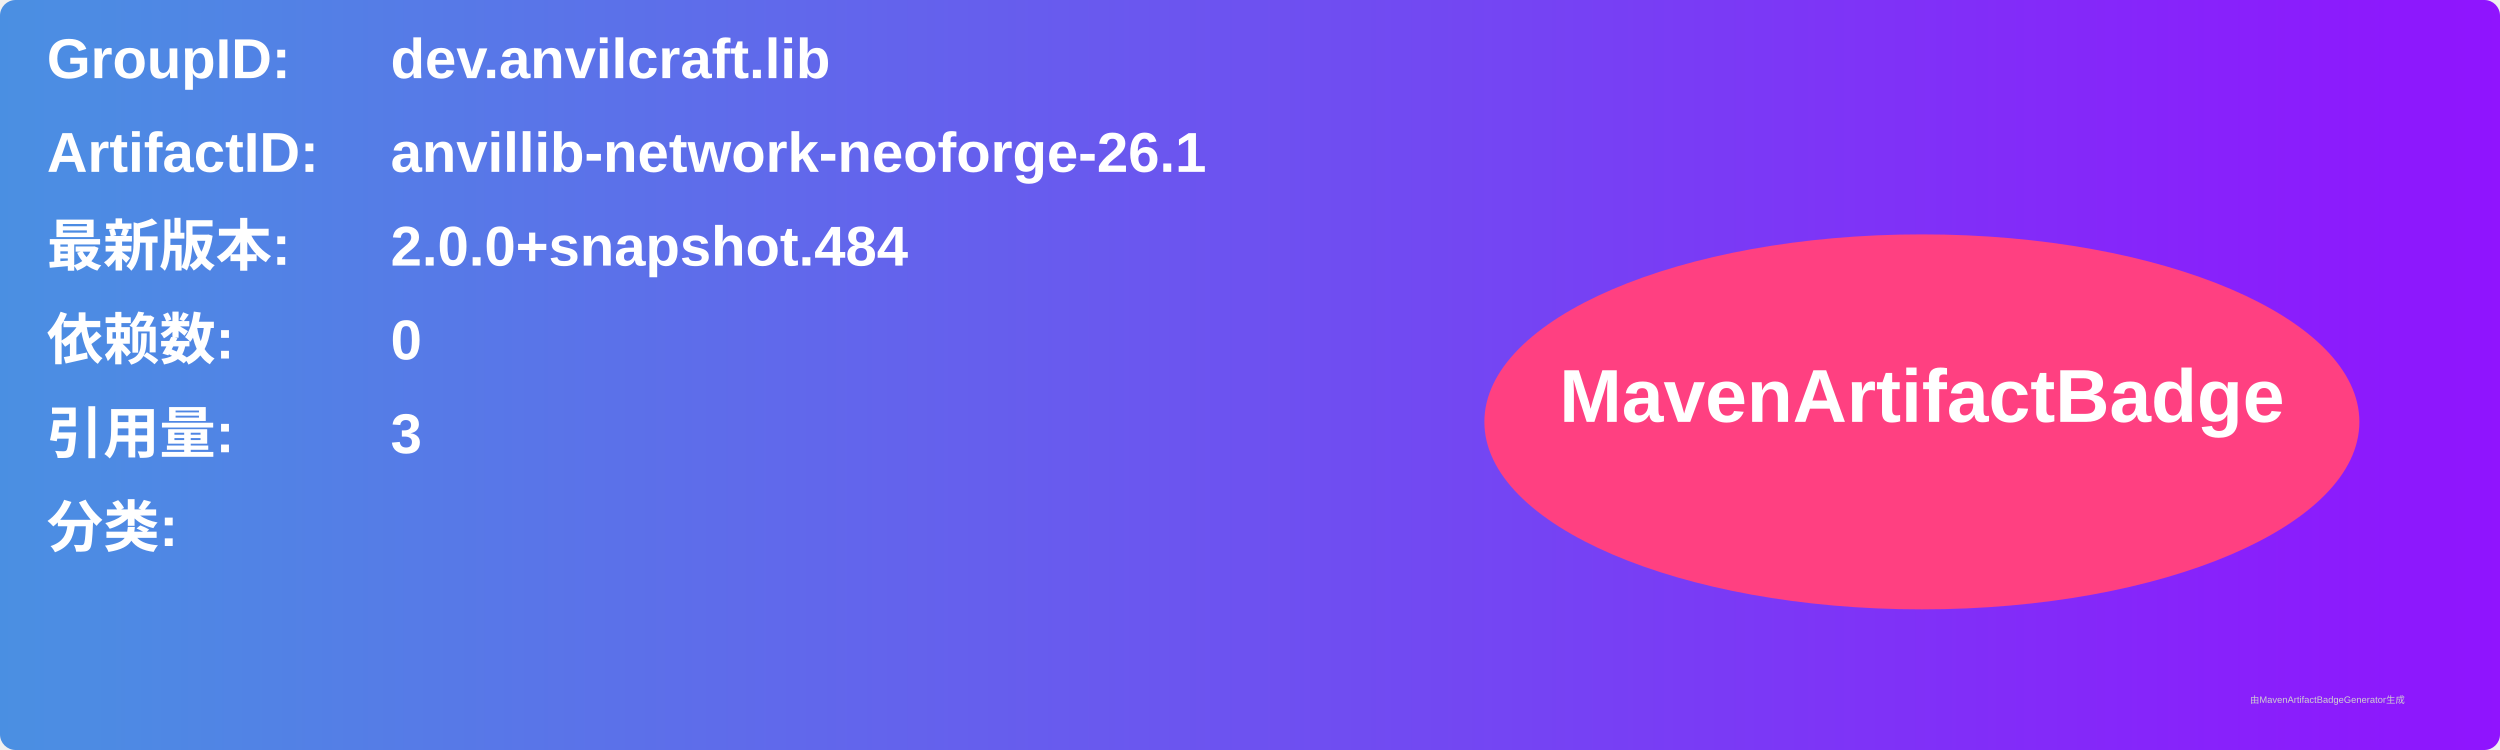
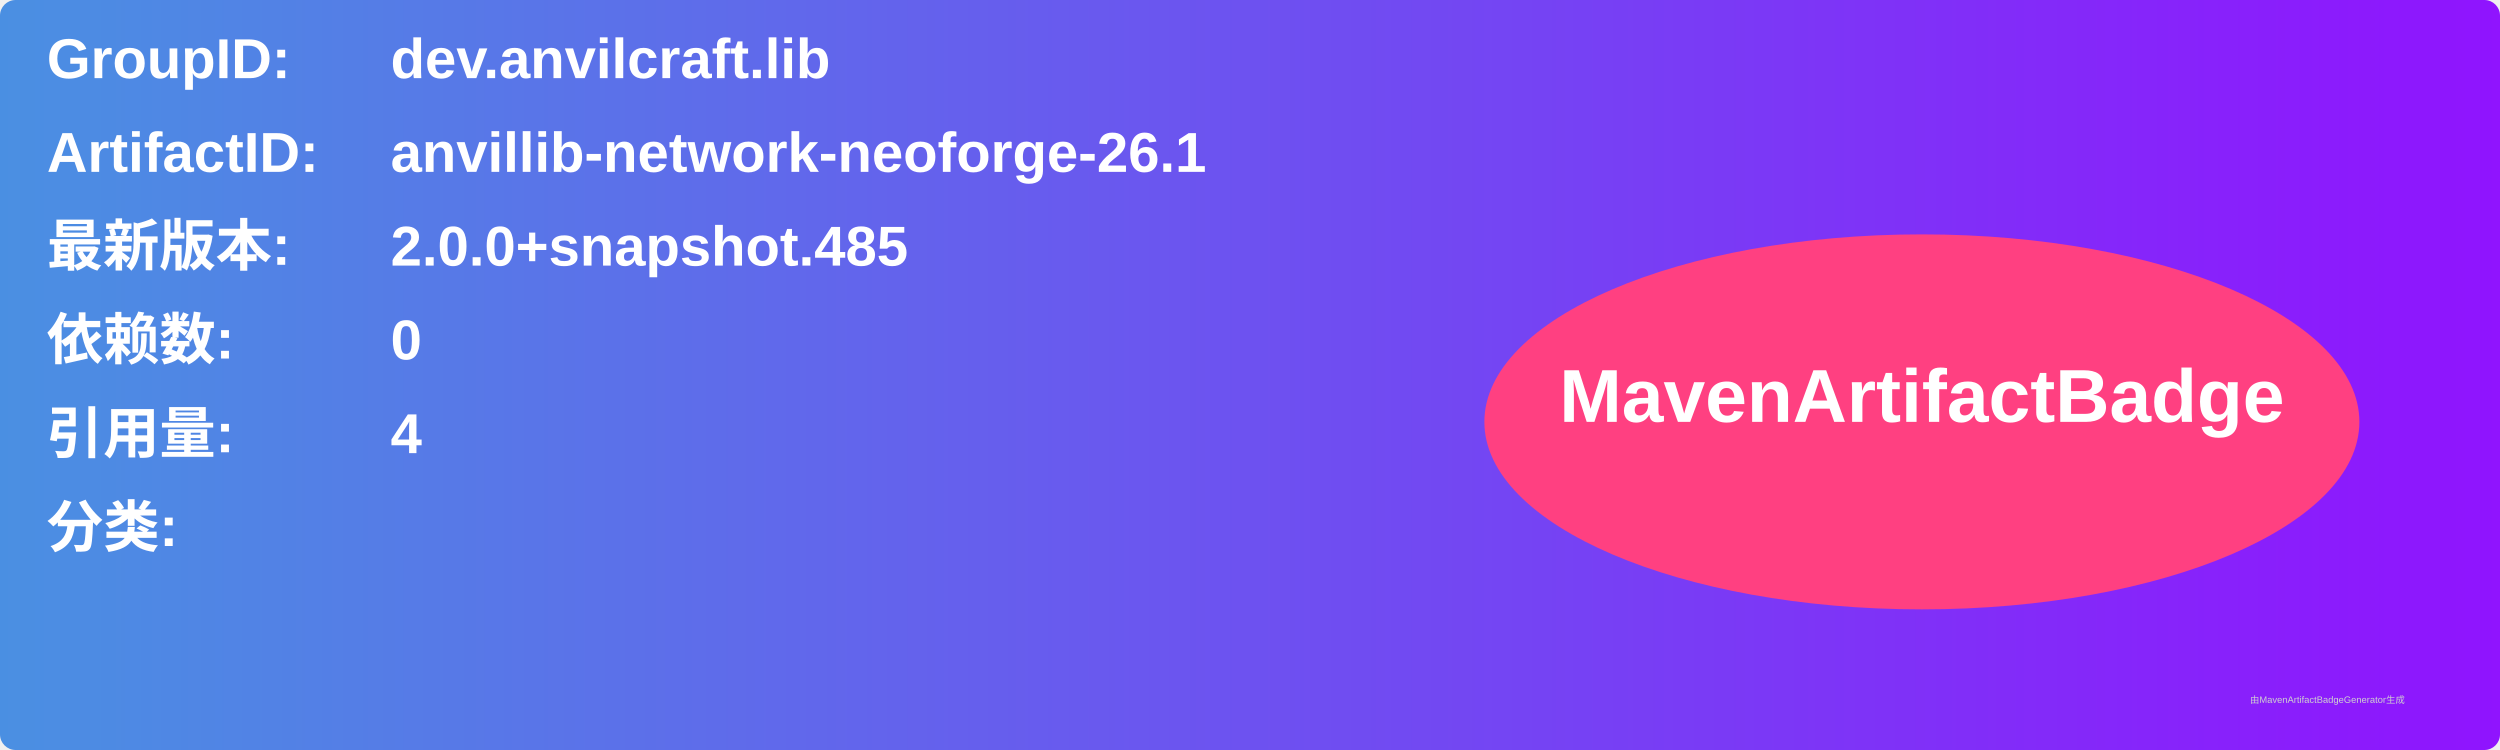
<svg xmlns="http://www.w3.org/2000/svg" width="800" height="240" viewBox="0 0 800 240">
  <linearGradient id="grad" x1="0%" y1="0%" x2="100%" y2="0%">
    <stop offset="0%" stop-color="#4a90e2" />
    <stop offset="100%" stop-color="#9013fe" />
  </linearGradient>
  <rect width="100%" height="100%" rx="5" ry="5" fill="url(#grad)" />
  <g transform="translate(15, 15)">
    <text x="0" y="10" font-family="Arial" font-size="18" fill="white" font-weight="bold" width="260">GroupID:</text>
    <text x="110" y="10" font-family="Arial" font-size="18" fill="white" font-weight="bold" width="460">dev.anvilcraft.lib</text>
    <text x="0" y="40" font-family="Arial" font-size="18" fill="white" font-weight="bold" width="260">ArtifactID:</text>
    <text x="110" y="40" font-family="Arial" font-size="18" fill="white" font-weight="bold" width="460">anvillib-network-neoforge-26.1</text>
    <text x="0" y="70" font-family="Arial" font-size="18" fill="white" font-weight="bold">最新版本:</text>
    <text x="110" y="70" font-family="Arial" font-size="18" fill="white" font-weight="bold">
-       <tspan font-weight="bold">2.0.0+snapshot.484</tspan>
+       <tspan font-weight="bold">2.0.0+snapshot.485</tspan>
    </text>
    <text x="0" y="100" font-family="Arial" font-size="18" fill="white" font-weight="bold">依赖数: </text>
    <text x="110" y="100" font-family="Arial" font-size="18" fill="white">
      <tspan font-weight="bold">0</tspan>
    </text>
    <text x="0" y="130" font-family="Arial" font-size="18" fill="white" font-weight="bold">引用量: </text>
    <text x="110" y="130" font-family="Arial" font-size="18" fill="white">
-       <tspan font-weight="bold">3</tspan>
+       <tspan font-weight="bold">4</tspan>
    </text>
    <text x="0" y="160" font-family="Arial" font-size="18" fill="white" font-weight="bold">分类:</text>
    <text x="10" y="190" font-family="Arial" font-size="10" fill="white">
      <tspan font-weight="bold" />
    </text>
    <ellipse cx="600" cy="120" rx="140" ry="60" fill="#ff4081" />
    <text x="600" y="120" text-anchor="middle" font-family="Arial" font-size="24" fill="white" font-weight="bold">MavenArtifactBadge</text>
  </g>
  <text x="720" y="225" font-family="Arial" font-size="3" fill="#d0d0d0">由MavenArtifactBadgeGenerator生成</text>
</svg>
